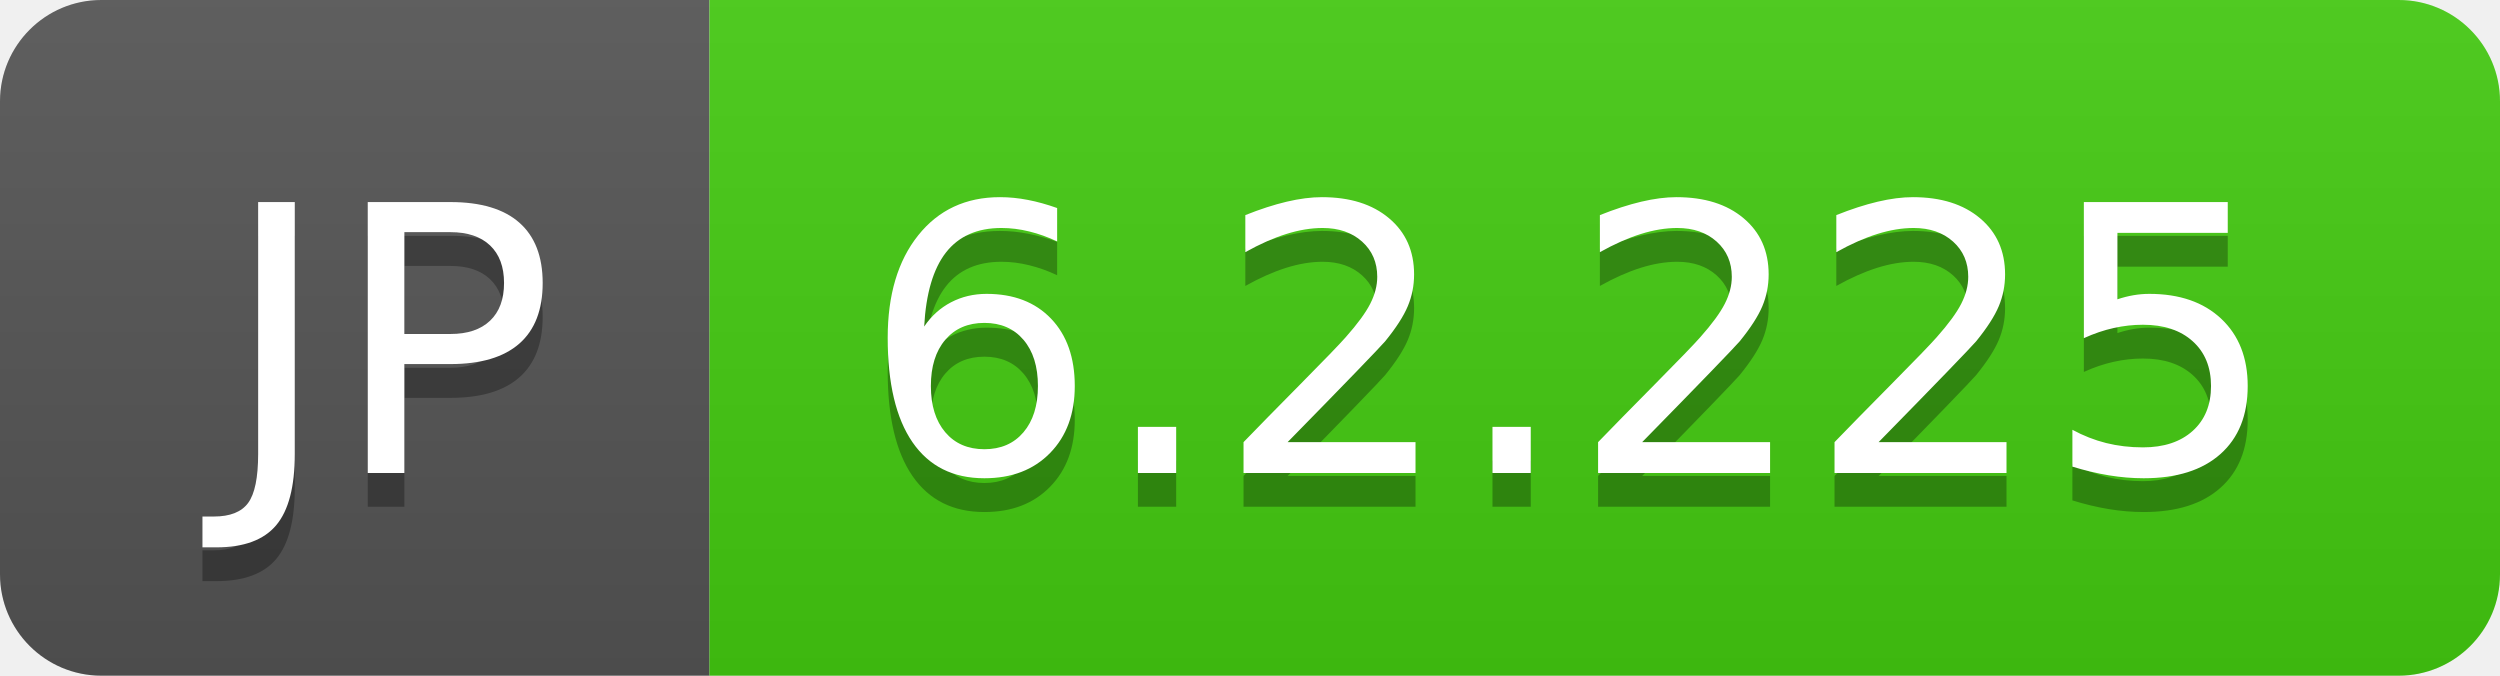
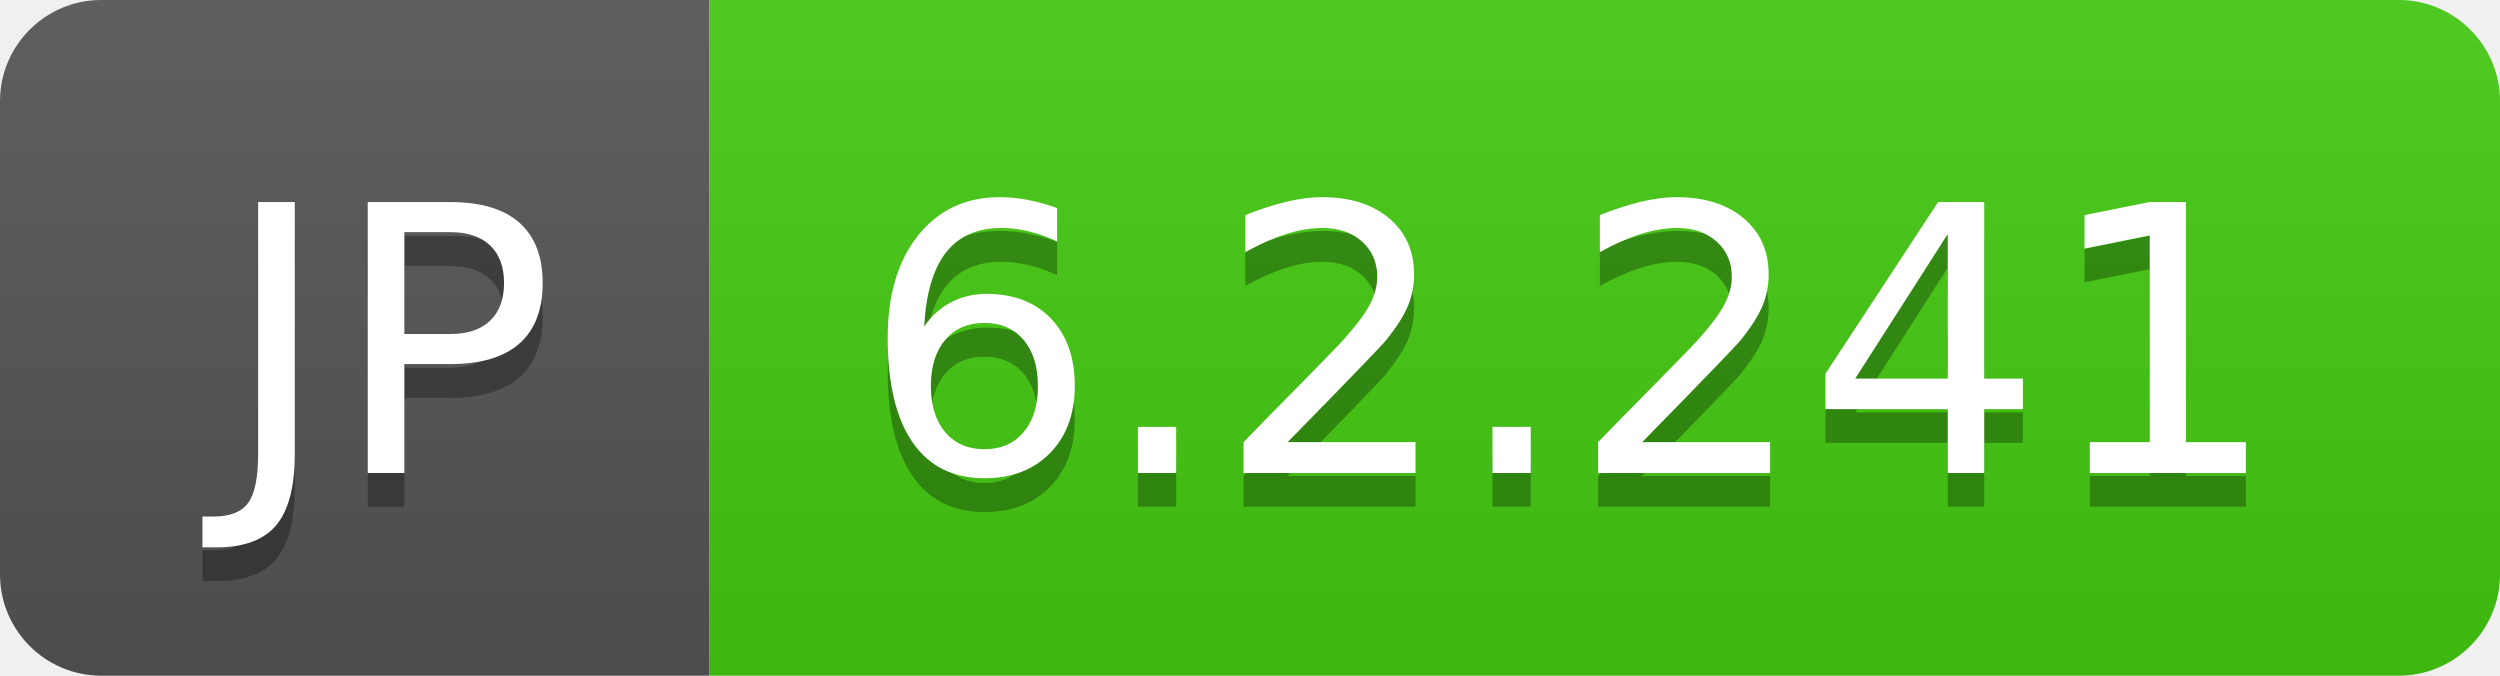
- <svg xmlns="http://www.w3.org/2000/svg" width="74" height="20" role="img" aria-label="JP: 6.2.225">
+ <svg xmlns="http://www.w3.org/2000/svg" width="74" height="20" role="img" aria-label="JP: 6.2.241">
  <linearGradient id="s" x2="0" y2="100%">
    <stop offset="0" stop-color="#bbb" stop-opacity=".1" />
    <stop offset="1" stop-opacity=".1" />
  </linearGradient>
  <clipPath id="r">
    <rect width="74" height="20" rx="3" fill="#fff" />
  </clipPath>
  <g clip-path="url(#r)">
    <rect width="21" height="20" fill="#555" />
    <rect x="21" width="53" height="20" fill="#4c1" />
    <rect width="74" height="20" fill="url(#s)" />
  </g>
  <g fill="#fff" text-anchor="middle" font-family="Verdana,Geneva,DejaVu Sans,sans-serif" text-rendering="geometricPrecision" font-size="110">
    <text aria-hidden="true" x="115" y="150" fill="#010101" fill-opacity=".3" transform="scale(.1)" textLength="110">JP</text>
    <text x="115" y="140" transform="scale(.1)" fill="#fff" textLength="110">JP</text>
-     <text aria-hidden="true" x="465" y="150" fill="#010101" fill-opacity=".3" transform="scale(.1)" textLength="430">6.2.225</text>
-     <text x="465" y="140" transform="scale(.1)" fill="#fff" textLength="430">6.2.225</text>
+     <text aria-hidden="true" x="465" y="150" fill="#010101" fill-opacity=".3" transform="scale(.1)" textLength="430">6.2.241</text>
+     <text x="465" y="140" transform="scale(.1)" fill="#fff" textLength="430">6.2.241</text>
  </g>
</svg>
